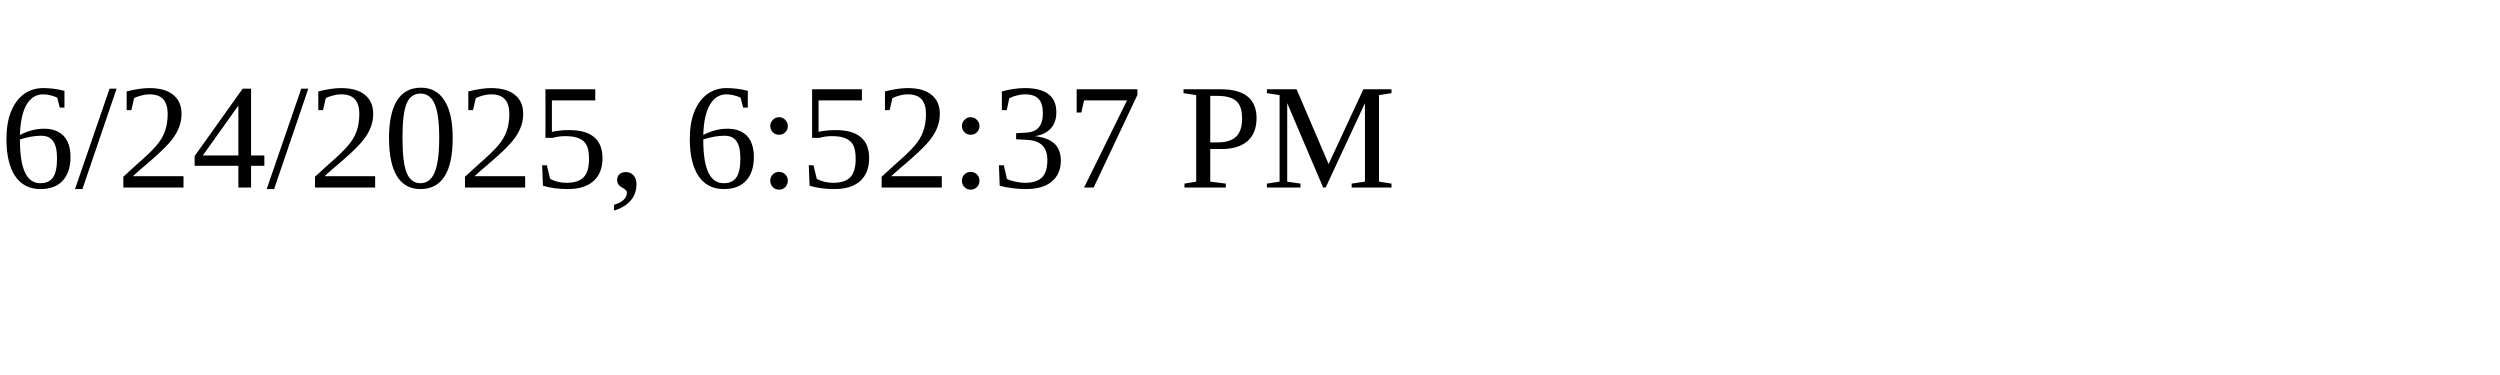
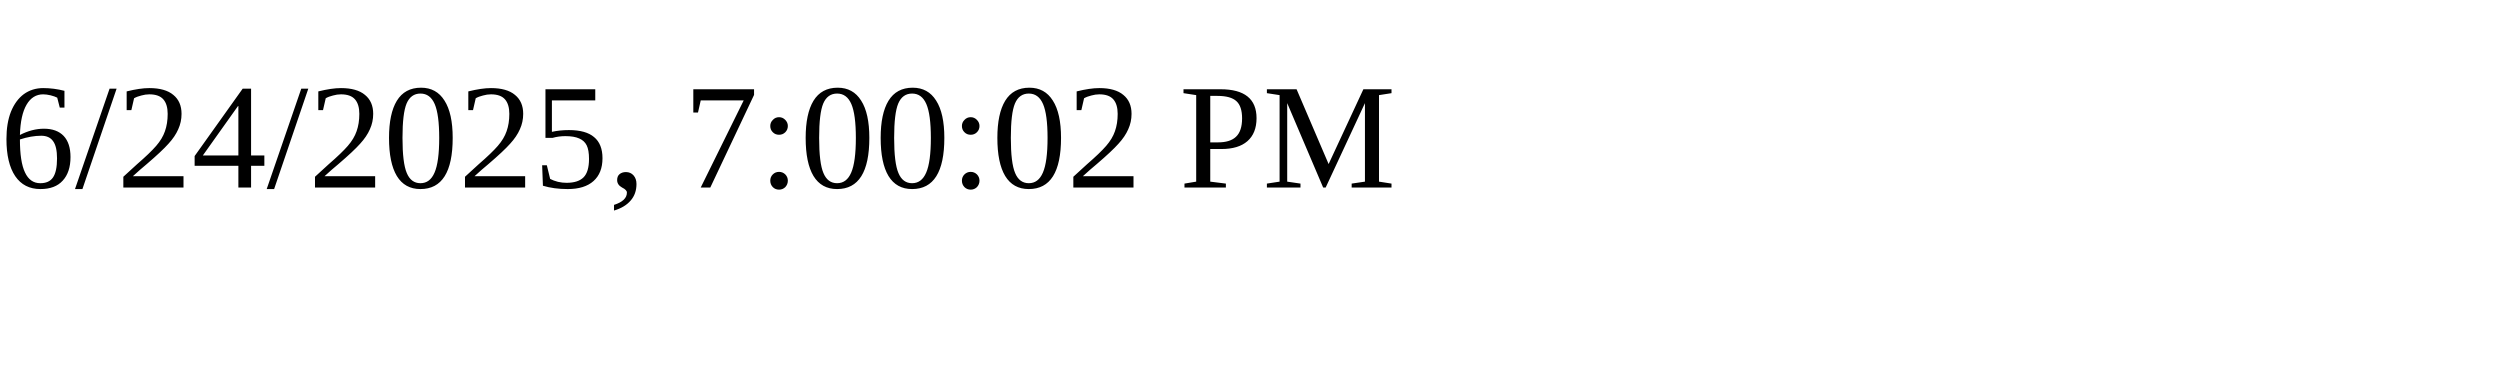
<svg xmlns="http://www.w3.org/2000/svg" height="30" width="200">
-   <text x="0" y="15">6/24/2025, 6:52:37 PM</text>
+   <text x="0" y="15">6/24/2025, 7:00:02 PM</text>
</svg>
